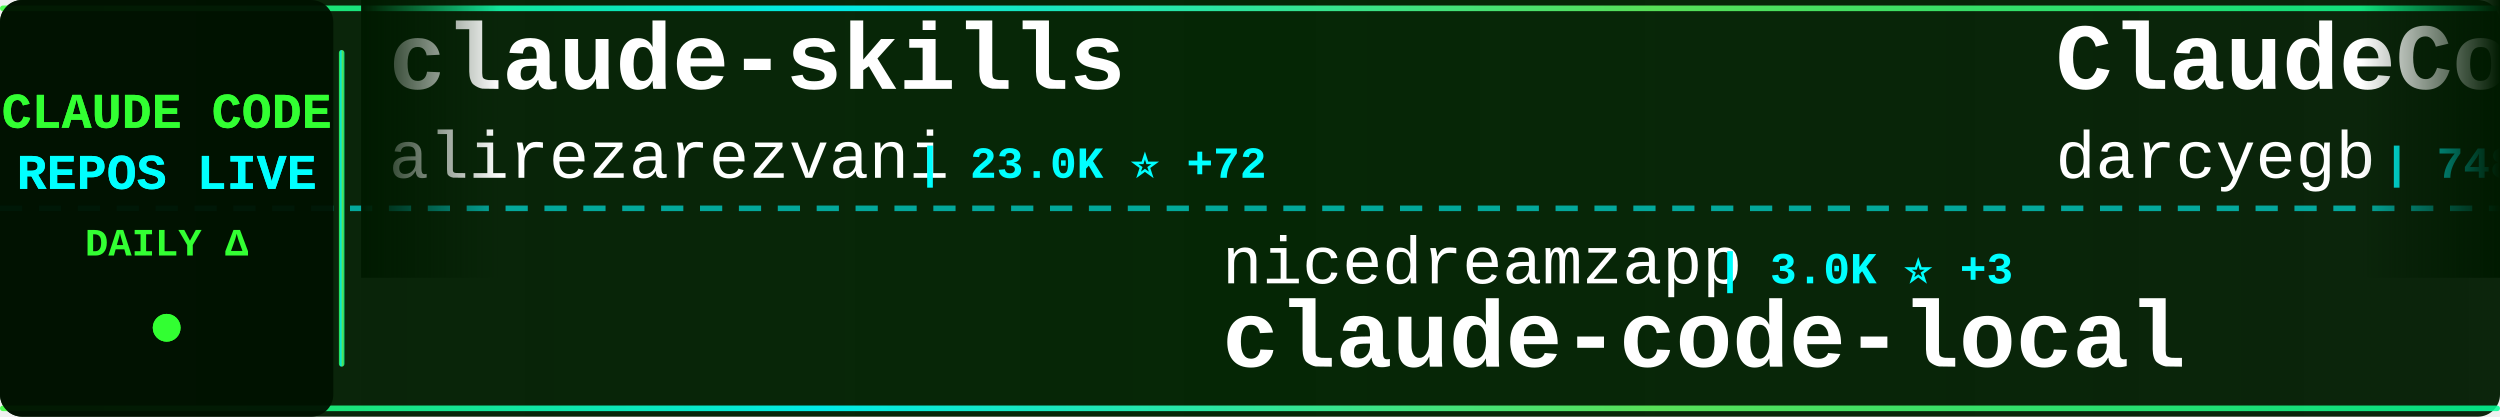
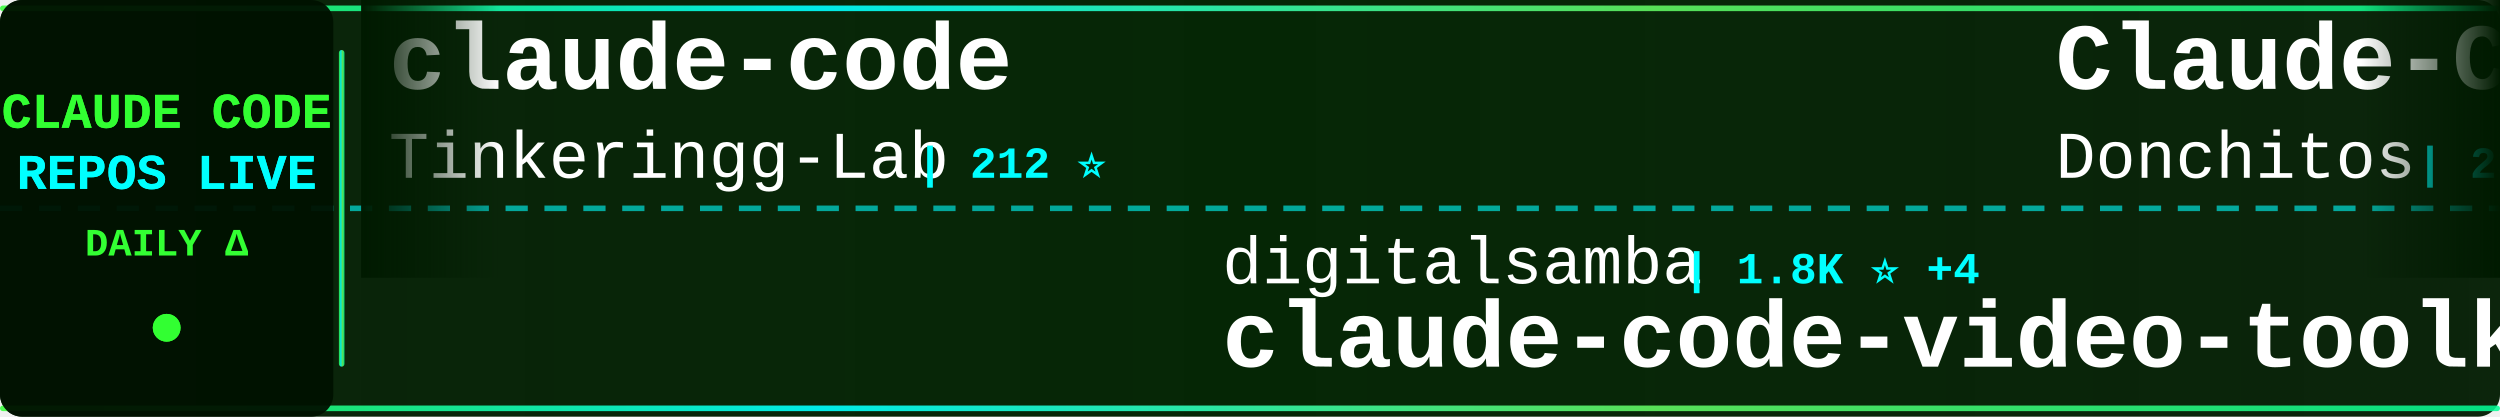
<svg xmlns="http://www.w3.org/2000/svg" width="900" height="150">
  <defs>
    <linearGradient id="tickerBg" x1="0%" y1="0%" x2="100%" y2="0%">
      <stop offset="0%" style="stop-color:#001a00;stop-opacity:0.95" />
      <stop offset="50%" style="stop-color:#002200;stop-opacity:0.98" />
      <stop offset="100%" style="stop-color:#001a00;stop-opacity:0.95" />
    </linearGradient>
    <linearGradient id="borderGrad" x1="0%" y1="0%" x2="100%" y2="0%">
      <stop offset="0%" style="stop-color:#33ff33;stop-opacity:0.85">
        <animate attributeName="stop-opacity" values="0.85;1;0.85" dur="2s" repeatCount="indefinite" />
      </stop>
      <stop offset="33%" style="stop-color:#00ffff;stop-opacity:0.9">
        <animate attributeName="stop-opacity" values="0.9;1;0.9" dur="2.2s" repeatCount="indefinite" />
      </stop>
      <stop offset="66%" style="stop-color:#66ff66;stop-opacity:0.85">
        <animate attributeName="stop-opacity" values="0.85;1;0.85" dur="1.8s" repeatCount="indefinite" />
      </stop>
      <stop offset="100%" style="stop-color:#00ff99;stop-opacity:0.85">
        <animate attributeName="stop-opacity" values="0.85;1;0.85" dur="2s" repeatCount="indefinite" />
      </stop>
    </linearGradient>
    <filter id="textGlow">
      <feGaussianBlur stdDeviation="0.1" result="coloredBlur" />
      <feMerge>
        <feMergeNode in="coloredBlur" />
        <feMergeNode in="SourceGraphic" />
      </feMerge>
    </filter>
    <filter id="metricGlow">
      <feGaussianBlur stdDeviation="0.2" result="coloredBlur" />
      <feMerge>
        <feMergeNode in="coloredBlur" />
        <feMergeNode in="SourceGraphic" />
      </feMerge>
    </filter>
    <linearGradient id="leftFade" x1="0%" y1="0%" x2="100%" y2="0%">
      <stop offset="0%" style="stop-color:#001a00;stop-opacity:1" />
      <stop offset="100%" style="stop-color:#001a00;stop-opacity:0" />
    </linearGradient>
    <linearGradient id="rightFade" x1="0%" y1="0%" x2="100%" y2="0%">
      <stop offset="0%" style="stop-color:#001a00;stop-opacity:0" />
      <stop offset="100%" style="stop-color:#001a00;stop-opacity:1" />
    </linearGradient>
  </defs>
  <rect width="900" height="150" fill="url(#tickerBg)" rx="8" />
  <rect x="0" y="2" width="900" height="2" fill="url(#borderGrad)" rx="1" />
  <rect x="0" y="146" width="900" height="2" fill="url(#borderGrad)" rx="1" />
  <line x1="0" y1="75" x2="900" y2="75" stroke="#00ffff" stroke-width="2" stroke-dasharray="8 6" opacity="0.6" />
  <rect x="0" y="0" width="120" height="150" fill="#001100" opacity="0.95" rx="8" />
  <text x="60" y="46" font-family="'Courier New', monospace" font-size="18" font-weight="bold" fill="#33ff33" text-anchor="middle" filter="url(#textGlow)">
    CLAUDE CODE
  </text>
  <text x="60" y="68" font-family="'Courier New', monospace" font-size="18" font-weight="bold" fill="#00ffff" text-anchor="middle" filter="url(#textGlow)">
    REPOS LIVE
  </text>
  <text x="60" y="92" font-family="'Courier New', monospace" font-size="14" font-weight="bold" fill="#33ff33" text-anchor="middle">
    DAILY Δ
  </text>
  <circle cx="60" cy="118" r="5" fill="#33ff33" filter="url(#metricGlow)">
    <animate attributeName="r" values="4;6;4" dur="1.5s" repeatCount="indefinite" />
    <animate attributeName="opacity" values="0.6;1;0.6" dur="1.5s" repeatCount="indefinite" />
  </circle>
  <rect x="122" y="18" width="2" height="114" fill="url(#borderGrad)" rx="1" />
  <clipPath id="tickerClip">
    <rect x="130" y="0" width="770" height="150" />
  </clipPath>
  <g clip-path="url(#tickerClip)">
    <g id="tickerItems">
      <animateTransform attributeName="transform" attributeType="XML" type="translate" from="0 0" to="-3000 0" dur="54s" repeatCount="indefinite" />
      <g transform="translate(0, 0)">
+         <text x="140" y="32" font-family="'Courier New', monospace" font-size="34" font-weight="bold" fill="#ffffff">claude-code</text>
+         <text x="140" y="64" font-family="'Courier New', monospace" font-size="24" font-weight="normal" fill="#ffffff" opacity="1.0">Tinkeringg-Lab</text>
+         <text x="330" y="64" font-family="'Courier New', monospace" font-size="16" font-weight="bold" fill="#00ffff"> | 212 ⭐</text>
+       </g>
+       <g transform="translate(300, 0)">
+         <text x="140" y="102" font-family="'Courier New', monospace" font-size="24" font-weight="normal" fill="#ffffff" opacity="1.0">digitalsamba</text>
+         <text x="306" y="102" font-family="'Courier New', monospace" font-size="16" font-weight="bold" fill="#00ffff"> | 1.8K ⭐ +4</text>
+         <text x="140" y="132" font-family="'Courier New', monospace" font-size="34" font-weight="bold" fill="#ffffff">claude-code-video-toolki...</text>
+       </g>
+       <g transform="translate(600, 0)">
+         <text x="140" y="32" font-family="'Courier New', monospace" font-size="34" font-weight="bold" fill="#ffffff">Claude-Code-Game-Studios</text>
+         <text x="140" y="64" font-family="'Courier New', monospace" font-size="24" font-weight="normal" fill="#ffffff" opacity="1.0">Donchitos</text>
+         <text x="270" y="64" font-family="'Courier New', monospace" font-size="16" font-weight="bold" fill="#00ffff"> | 23.3K ⭐ +8</text>
+       </g>
+       <g transform="translate(900, 0)">
+         <text x="140" y="102" font-family="'Courier New', monospace" font-size="24" font-weight="normal" fill="#ffffff" opacity="1.0">ykdojo</text>
+         <text x="234" y="102" font-family="'Courier New', monospace" font-size="16" font-weight="bold" fill="#00ffff"> | 9.4K ⭐ +2</text>
+         <text x="140" y="132" font-family="'Courier New', monospace" font-size="34" font-weight="bold" fill="#ffffff">claude-code-tips</text>
+       </g>
+       <g transform="translate(1200, 0)">
+         <text x="140" y="32" font-family="'Courier New', monospace" font-size="34" font-weight="bold" fill="#ffffff">claude-code-best-practic...</text>
+         <text x="140" y="64" font-family="'Courier New', monospace" font-size="24" font-weight="normal" fill="#ffffff" opacity="1.0">shanraisshan</text>
+         <text x="306" y="64" font-family="'Courier New', monospace" font-size="16" font-weight="bold" fill="#00ffff"> | 63.3K ⭐ +20</text>
+       </g>
+       <g transform="translate(1500, 0)">
+         <text x="140" y="102" font-family="'Courier New', monospace" font-size="24" font-weight="normal" fill="#ffffff" opacity="1.0">Alishahryar1</text>
+         <text x="306" y="102" font-family="'Courier New', monospace" font-size="16" font-weight="bold" fill="#00ffff"> | 41.7K ⭐ +36</text>
+         <text x="140" y="132" font-family="'Courier New', monospace" font-size="34" font-weight="bold" fill="#ffffff">free-claude-code</text>
+       </g>
+       <g transform="translate(1800, 0)">
+         <text x="140" y="32" font-family="'Courier New', monospace" font-size="34" font-weight="bold" fill="#ffffff">claude-code-router</text>
+         <text x="140" y="64" font-family="'Courier New', monospace" font-size="24" font-weight="normal" fill="#ffffff" opacity="1.0">musistudio</text>
+         <text x="282" y="64" font-family="'Courier New', monospace" font-size="16" font-weight="bold" fill="#00ffff"> | 36.1K ⭐ +12</text>
+       </g>
+       <g transform="translate(2100, 0)">
+         <text x="140" y="102" font-family="'Courier New', monospace" font-size="24" font-weight="normal" fill="#ffffff" opacity="1.0">disler</text>
+         <text x="234" y="102" font-family="'Courier New', monospace" font-size="16" font-weight="bold" fill="#00ffff"> | 3.8K ⭐ +1</text>
+         <text x="140" y="132" font-family="'Courier New', monospace" font-size="34" font-weight="bold" fill="#ffffff">claude-code-hooks-master...</text>
+       </g>
+       <g transform="translate(2400, 0)">
        <text x="140" y="32" font-family="'Courier New', monospace" font-size="34" font-weight="bold" fill="#ffffff">claude-skills</text>
        <text x="140" y="64" font-family="'Courier New', monospace" font-size="24" font-weight="normal" fill="#ffffff" opacity="1.0">alirezarezvani</text>
-         <text x="330" y="64" font-family="'Courier New', monospace" font-size="16" font-weight="bold" fill="#00ffff"> | 23.0K ⭐ +72</text>
-       </g>
-       <g transform="translate(300, 0)">
-         <text x="140" y="102" font-family="'Courier New', monospace" font-size="24" font-weight="normal" fill="#ffffff" opacity="1.0">nicedreamzapp</text>
-         <text x="318" y="102" font-family="'Courier New', monospace" font-size="16" font-weight="bold" fill="#00ffff"> | 3.0K ⭐ +3</text>
-         <text x="140" y="132" font-family="'Courier New', monospace" font-size="34" font-weight="bold" fill="#ffffff">claude-code-local</text>
-       </g>
-       <g transform="translate(600, 0)">
-         <text x="140" y="32" font-family="'Courier New', monospace" font-size="34" font-weight="bold" fill="#ffffff">ClaudeCodeAgents</text>
-         <text x="140" y="64" font-family="'Courier New', monospace" font-size="24" font-weight="normal" fill="#ffffff" opacity="1.0">darcyegb</text>
-         <text x="258" y="64" font-family="'Courier New', monospace" font-size="16" font-weight="bold" fill="#00ffff"> | 748 ⭐ +1</text>
-       </g>
-       <g transform="translate(900, 0)">
-         <text x="140" y="102" font-family="'Courier New', monospace" font-size="24" font-weight="normal" fill="#ffffff" opacity="1.0">Maciek-roboblog</text>
-         <text x="342" y="102" font-family="'Courier New', monospace" font-size="16" font-weight="bold" fill="#00ffff"> | 8.5K ⭐ +5</text>
-         <text x="140" y="132" font-family="'Courier New', monospace" font-size="34" font-weight="bold" fill="#ffffff">Claude-Code-Usage-Monito...</text>
-       </g>
-       <g transform="translate(1200, 0)">
-         <text x="140" y="32" font-family="'Courier New', monospace" font-size="34" font-weight="bold" fill="#ffffff">claude-code-video-toolki...</text>
-         <text x="140" y="64" font-family="'Courier New', monospace" font-size="24" font-weight="normal" fill="#ffffff" opacity="1.0">digitalsamba</text>
-         <text x="306" y="64" font-family="'Courier New', monospace" font-size="16" font-weight="bold" fill="#00ffff"> | 1.8K ⭐ +3</text>
-       </g>
-       <g transform="translate(1500, 0)">
-         <text x="140" y="102" font-family="'Courier New', monospace" font-size="24" font-weight="normal" fill="#ffffff" opacity="1.0">FlorianBruniaux</text>
-         <text x="342" y="102" font-family="'Courier New', monospace" font-size="16" font-weight="bold" fill="#00ffff"> | 5.5K ⭐ +11</text>
-         <text x="140" y="132" font-family="'Courier New', monospace" font-size="34" font-weight="bold" fill="#ffffff">claude-code-ultimate-gui...</text>
-       </g>
-       <g transform="translate(1800, 0)">
-         <text x="140" y="32" font-family="'Courier New', monospace" font-size="34" font-weight="bold" fill="#ffffff">Auto-claude-code-researc...</text>
-         <text x="140" y="64" font-family="'Courier New', monospace" font-size="24" font-weight="normal" fill="#ffffff" opacity="1.0">wanshuiyin</text>
-         <text x="282" y="64" font-family="'Courier New', monospace" font-size="16" font-weight="bold" fill="#00ffff"> | 13.7K ⭐ +46</text>
-       </g>
-       <g transform="translate(2100, 0)">
-         <text x="140" y="102" font-family="'Courier New', monospace" font-size="24" font-weight="normal" fill="#ffffff" opacity="1.0">yasasbanukaofficial</text>
-         <text x="390" y="102" font-family="'Courier New', monospace" font-size="16" font-weight="bold" fill="#00ffff"> | 3.8K ⭐ +6</text>
-         <text x="140" y="132" font-family="'Courier New', monospace" font-size="34" font-weight="bold" fill="#ffffff">claude-code</text>
-       </g>
-       <g transform="translate(2400, 0)">
-         <text x="140" y="32" font-family="'Courier New', monospace" font-size="34" font-weight="bold" fill="#ffffff">claude-code-cli</text>
-         <text x="140" y="64" font-family="'Courier New', monospace" font-size="24" font-weight="normal" fill="#ffffff" opacity="1.0">huangserva</text>
-         <text x="282" y="64" font-family="'Courier New', monospace" font-size="16" font-weight="bold" fill="#00ffff"> | 624 ⭐ +2</text>
+         <text x="330" y="64" font-family="'Courier New', monospace" font-size="16" font-weight="bold" fill="#00ffff"> | 23.0K ⭐ +12</text>
      </g>
      <g transform="translate(2700, 0)">
-         <text x="140" y="102" font-family="'Courier New', monospace" font-size="24" font-weight="normal" fill="#ffffff" opacity="1.0">Donchitos</text>
-         <text x="270" y="102" font-family="'Courier New', monospace" font-size="16" font-weight="bold" fill="#00ffff"> | 23.3K ⭐ +36</text>
-         <text x="140" y="132" font-family="'Courier New', monospace" font-size="34" font-weight="bold" fill="#ffffff">Claude-Code-Game-Studios</text>
+         <text x="140" y="102" font-family="'Courier New', monospace" font-size="24" font-weight="normal" fill="#ffffff" opacity="1.0">Njengah</text>
+         <text x="246" y="102" font-family="'Courier New', monospace" font-size="16" font-weight="bold" fill="#00ffff"> | 1.9K ⭐ +2</text>
+         <text x="140" y="132" font-family="'Courier New', monospace" font-size="34" font-weight="bold" fill="#ffffff">claude-code-cheat-sheet</text>
      </g>
      <g transform="translate(3000, 0)">
-         <text x="140" y="32" font-family="'Courier New', monospace" font-size="34" font-weight="bold" fill="#ffffff">claude-skills</text>
-         <text x="140" y="64" font-family="'Courier New', monospace" font-size="24" font-weight="normal" fill="#ffffff" opacity="1.0">alirezarezvani</text>
-         <text x="330" y="64" font-family="'Courier New', monospace" font-size="16" font-weight="bold" fill="#00ffff"> | 23.0K ⭐ +72</text>
+         <text x="140" y="32" font-family="'Courier New', monospace" font-size="34" font-weight="bold" fill="#ffffff">claude-code</text>
+         <text x="140" y="64" font-family="'Courier New', monospace" font-size="24" font-weight="normal" fill="#ffffff" opacity="1.0">Tinkeringg-Lab</text>
+         <text x="330" y="64" font-family="'Courier New', monospace" font-size="16" font-weight="bold" fill="#00ffff"> | 212 ⭐</text>
      </g>
      <g transform="translate(3300, 0)">
-         <text x="140" y="102" font-family="'Courier New', monospace" font-size="24" font-weight="normal" fill="#ffffff" opacity="1.0">nicedreamzapp</text>
-         <text x="318" y="102" font-family="'Courier New', monospace" font-size="16" font-weight="bold" fill="#00ffff"> | 3.0K ⭐ +3</text>
-         <text x="140" y="132" font-family="'Courier New', monospace" font-size="34" font-weight="bold" fill="#ffffff">claude-code-local</text>
+         <text x="140" y="102" font-family="'Courier New', monospace" font-size="24" font-weight="normal" fill="#ffffff" opacity="1.0">digitalsamba</text>
+         <text x="306" y="102" font-family="'Courier New', monospace" font-size="16" font-weight="bold" fill="#00ffff"> | 1.8K ⭐ +4</text>
+         <text x="140" y="132" font-family="'Courier New', monospace" font-size="34" font-weight="bold" fill="#ffffff">claude-code-video-toolki...</text>
      </g>
      <g transform="translate(3600, 0)">
-         <text x="140" y="32" font-family="'Courier New', monospace" font-size="34" font-weight="bold" fill="#ffffff">ClaudeCodeAgents</text>
-         <text x="140" y="64" font-family="'Courier New', monospace" font-size="24" font-weight="normal" fill="#ffffff" opacity="1.0">darcyegb</text>
-         <text x="258" y="64" font-family="'Courier New', monospace" font-size="16" font-weight="bold" fill="#00ffff"> | 748 ⭐ +1</text>
+         <text x="140" y="32" font-family="'Courier New', monospace" font-size="34" font-weight="bold" fill="#ffffff">Claude-Code-Game-Studios</text>
+         <text x="140" y="64" font-family="'Courier New', monospace" font-size="24" font-weight="normal" fill="#ffffff" opacity="1.0">Donchitos</text>
+         <text x="270" y="64" font-family="'Courier New', monospace" font-size="16" font-weight="bold" fill="#00ffff"> | 23.3K ⭐ +8</text>
      </g>
      <g transform="translate(3900, 0)">
-         <text x="140" y="102" font-family="'Courier New', monospace" font-size="24" font-weight="normal" fill="#ffffff" opacity="1.0">Maciek-roboblog</text>
-         <text x="342" y="102" font-family="'Courier New', monospace" font-size="16" font-weight="bold" fill="#00ffff"> | 8.5K ⭐ +5</text>
-         <text x="140" y="132" font-family="'Courier New', monospace" font-size="34" font-weight="bold" fill="#ffffff">Claude-Code-Usage-Monito...</text>
+         <text x="140" y="102" font-family="'Courier New', monospace" font-size="24" font-weight="normal" fill="#ffffff" opacity="1.0">ykdojo</text>
+         <text x="234" y="102" font-family="'Courier New', monospace" font-size="16" font-weight="bold" fill="#00ffff"> | 9.4K ⭐ +2</text>
+         <text x="140" y="132" font-family="'Courier New', monospace" font-size="34" font-weight="bold" fill="#ffffff">claude-code-tips</text>
      </g>
    </g>
  </g>
  <rect x="130" y="0" width="50" height="100" fill="url(#leftFade)" />
  <rect x="850" y="0" width="50" height="100" fill="url(#rightFade)" />
</svg>
